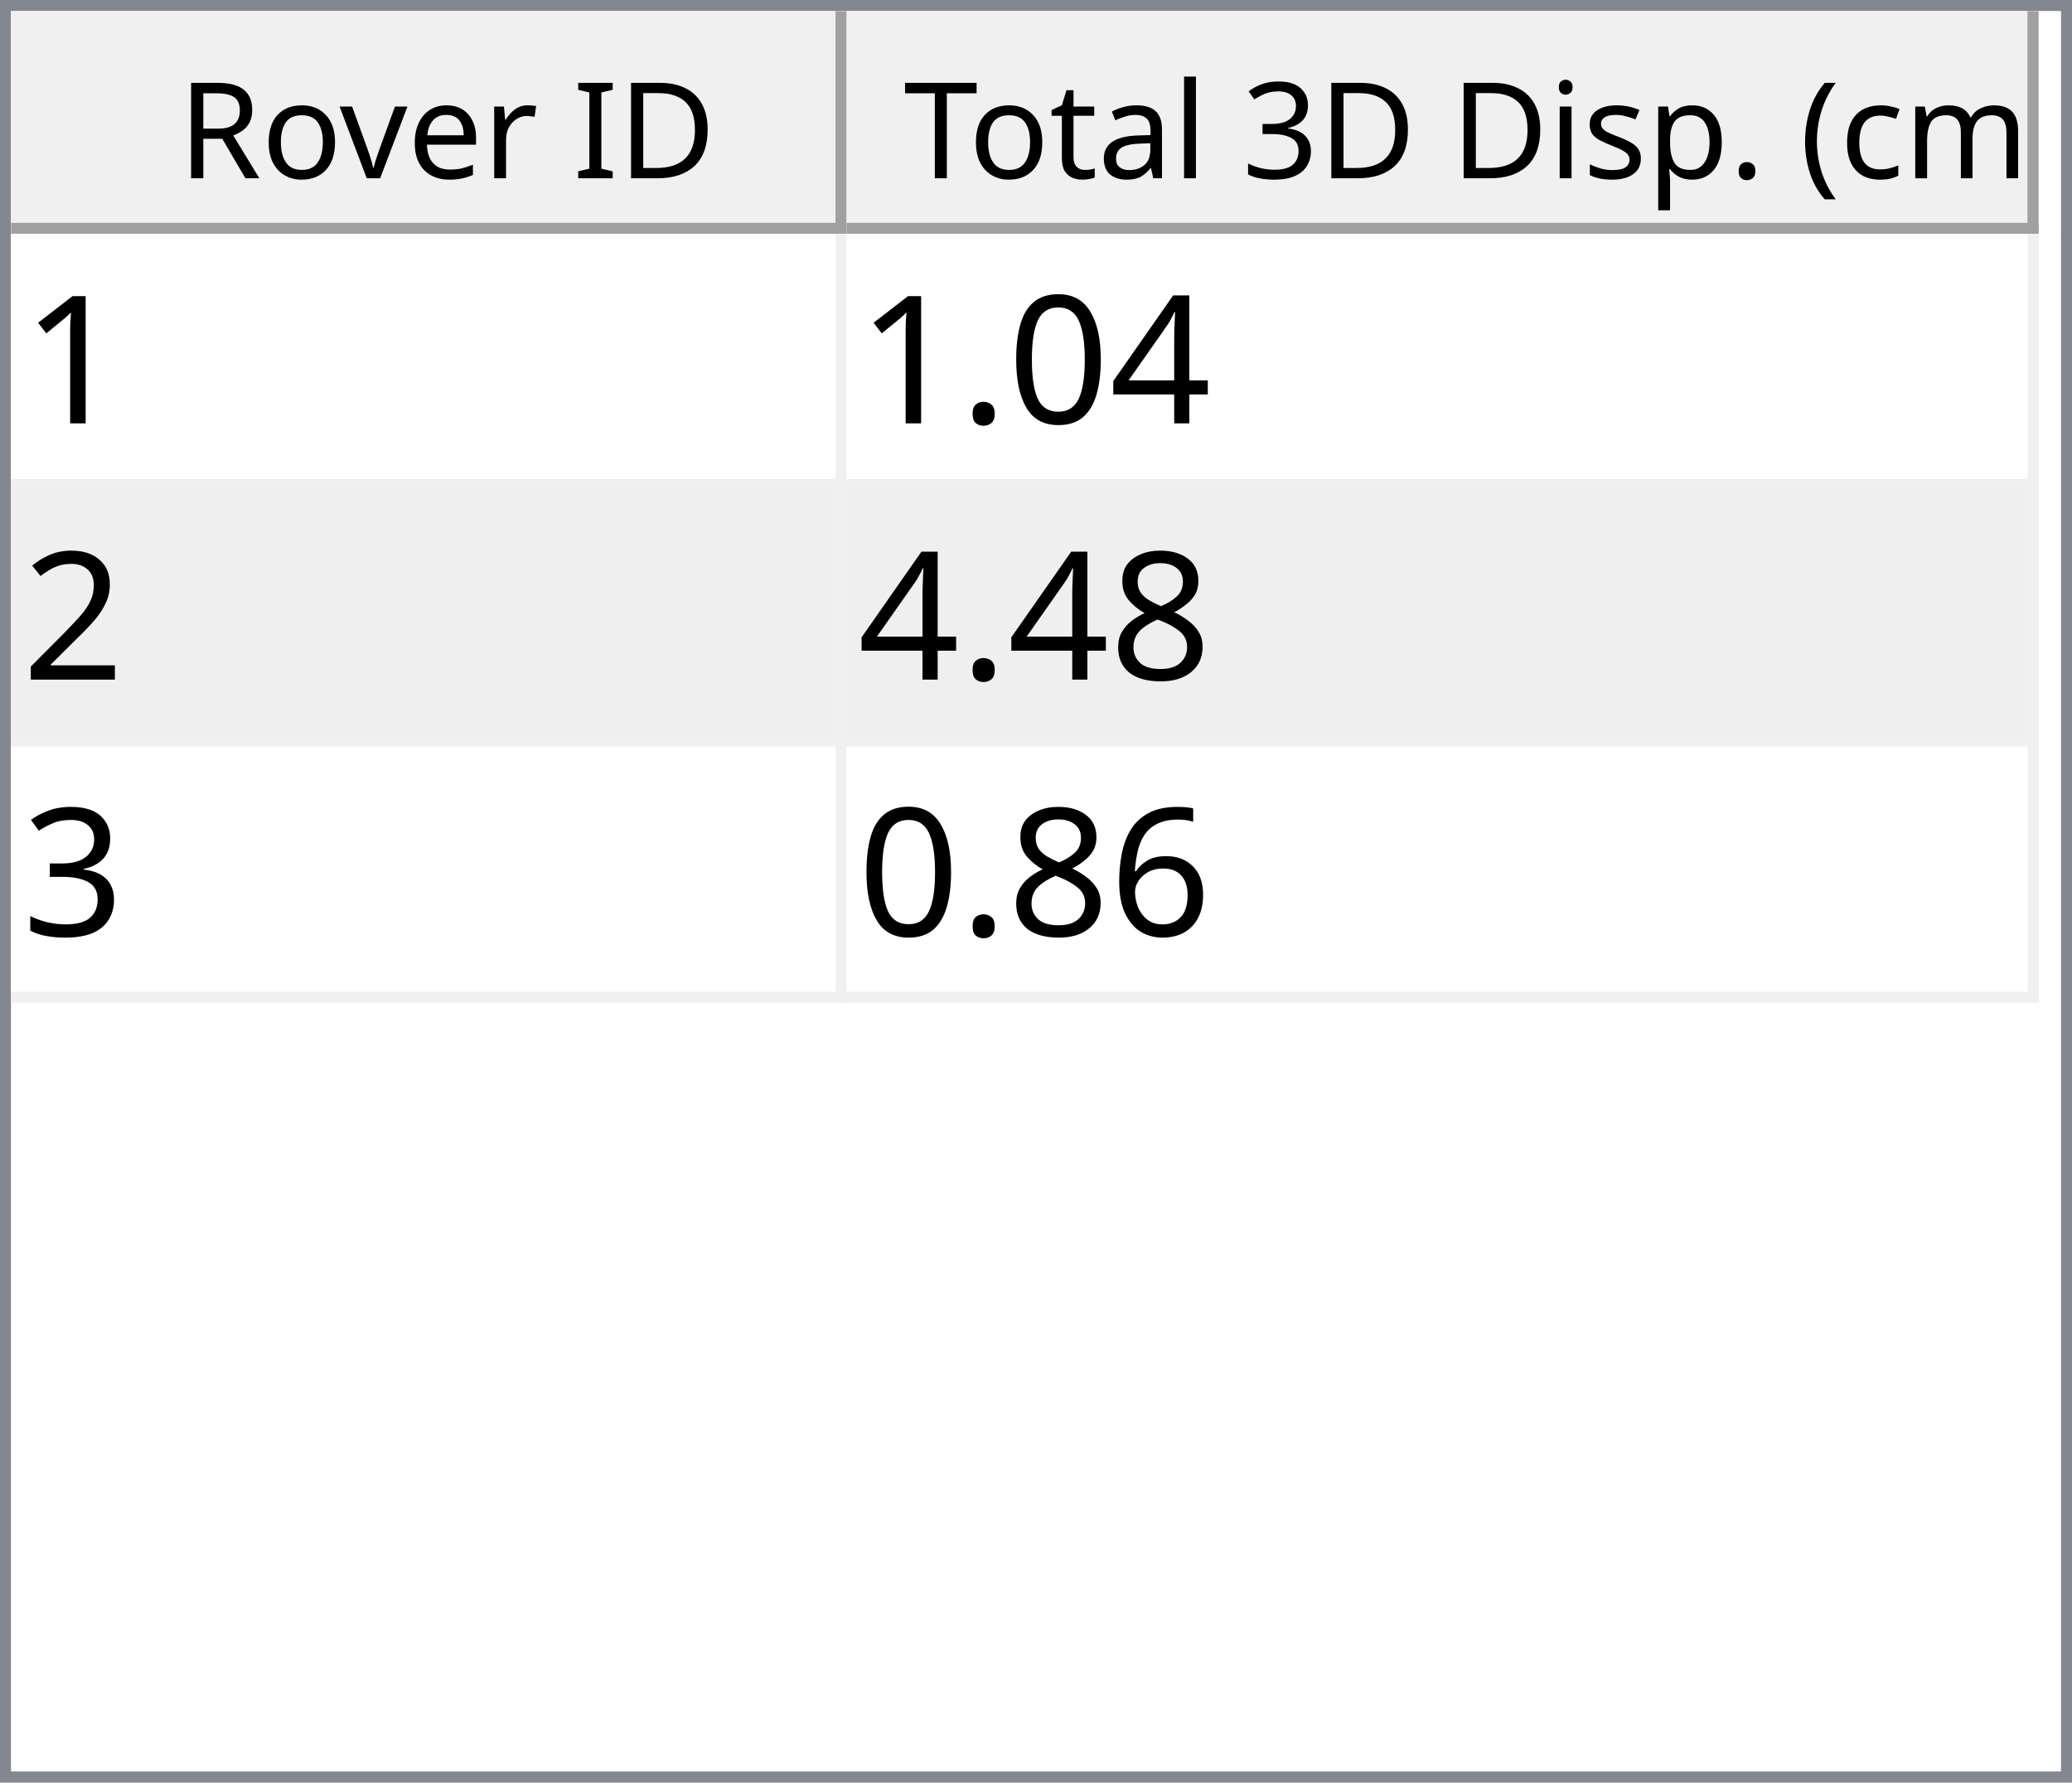
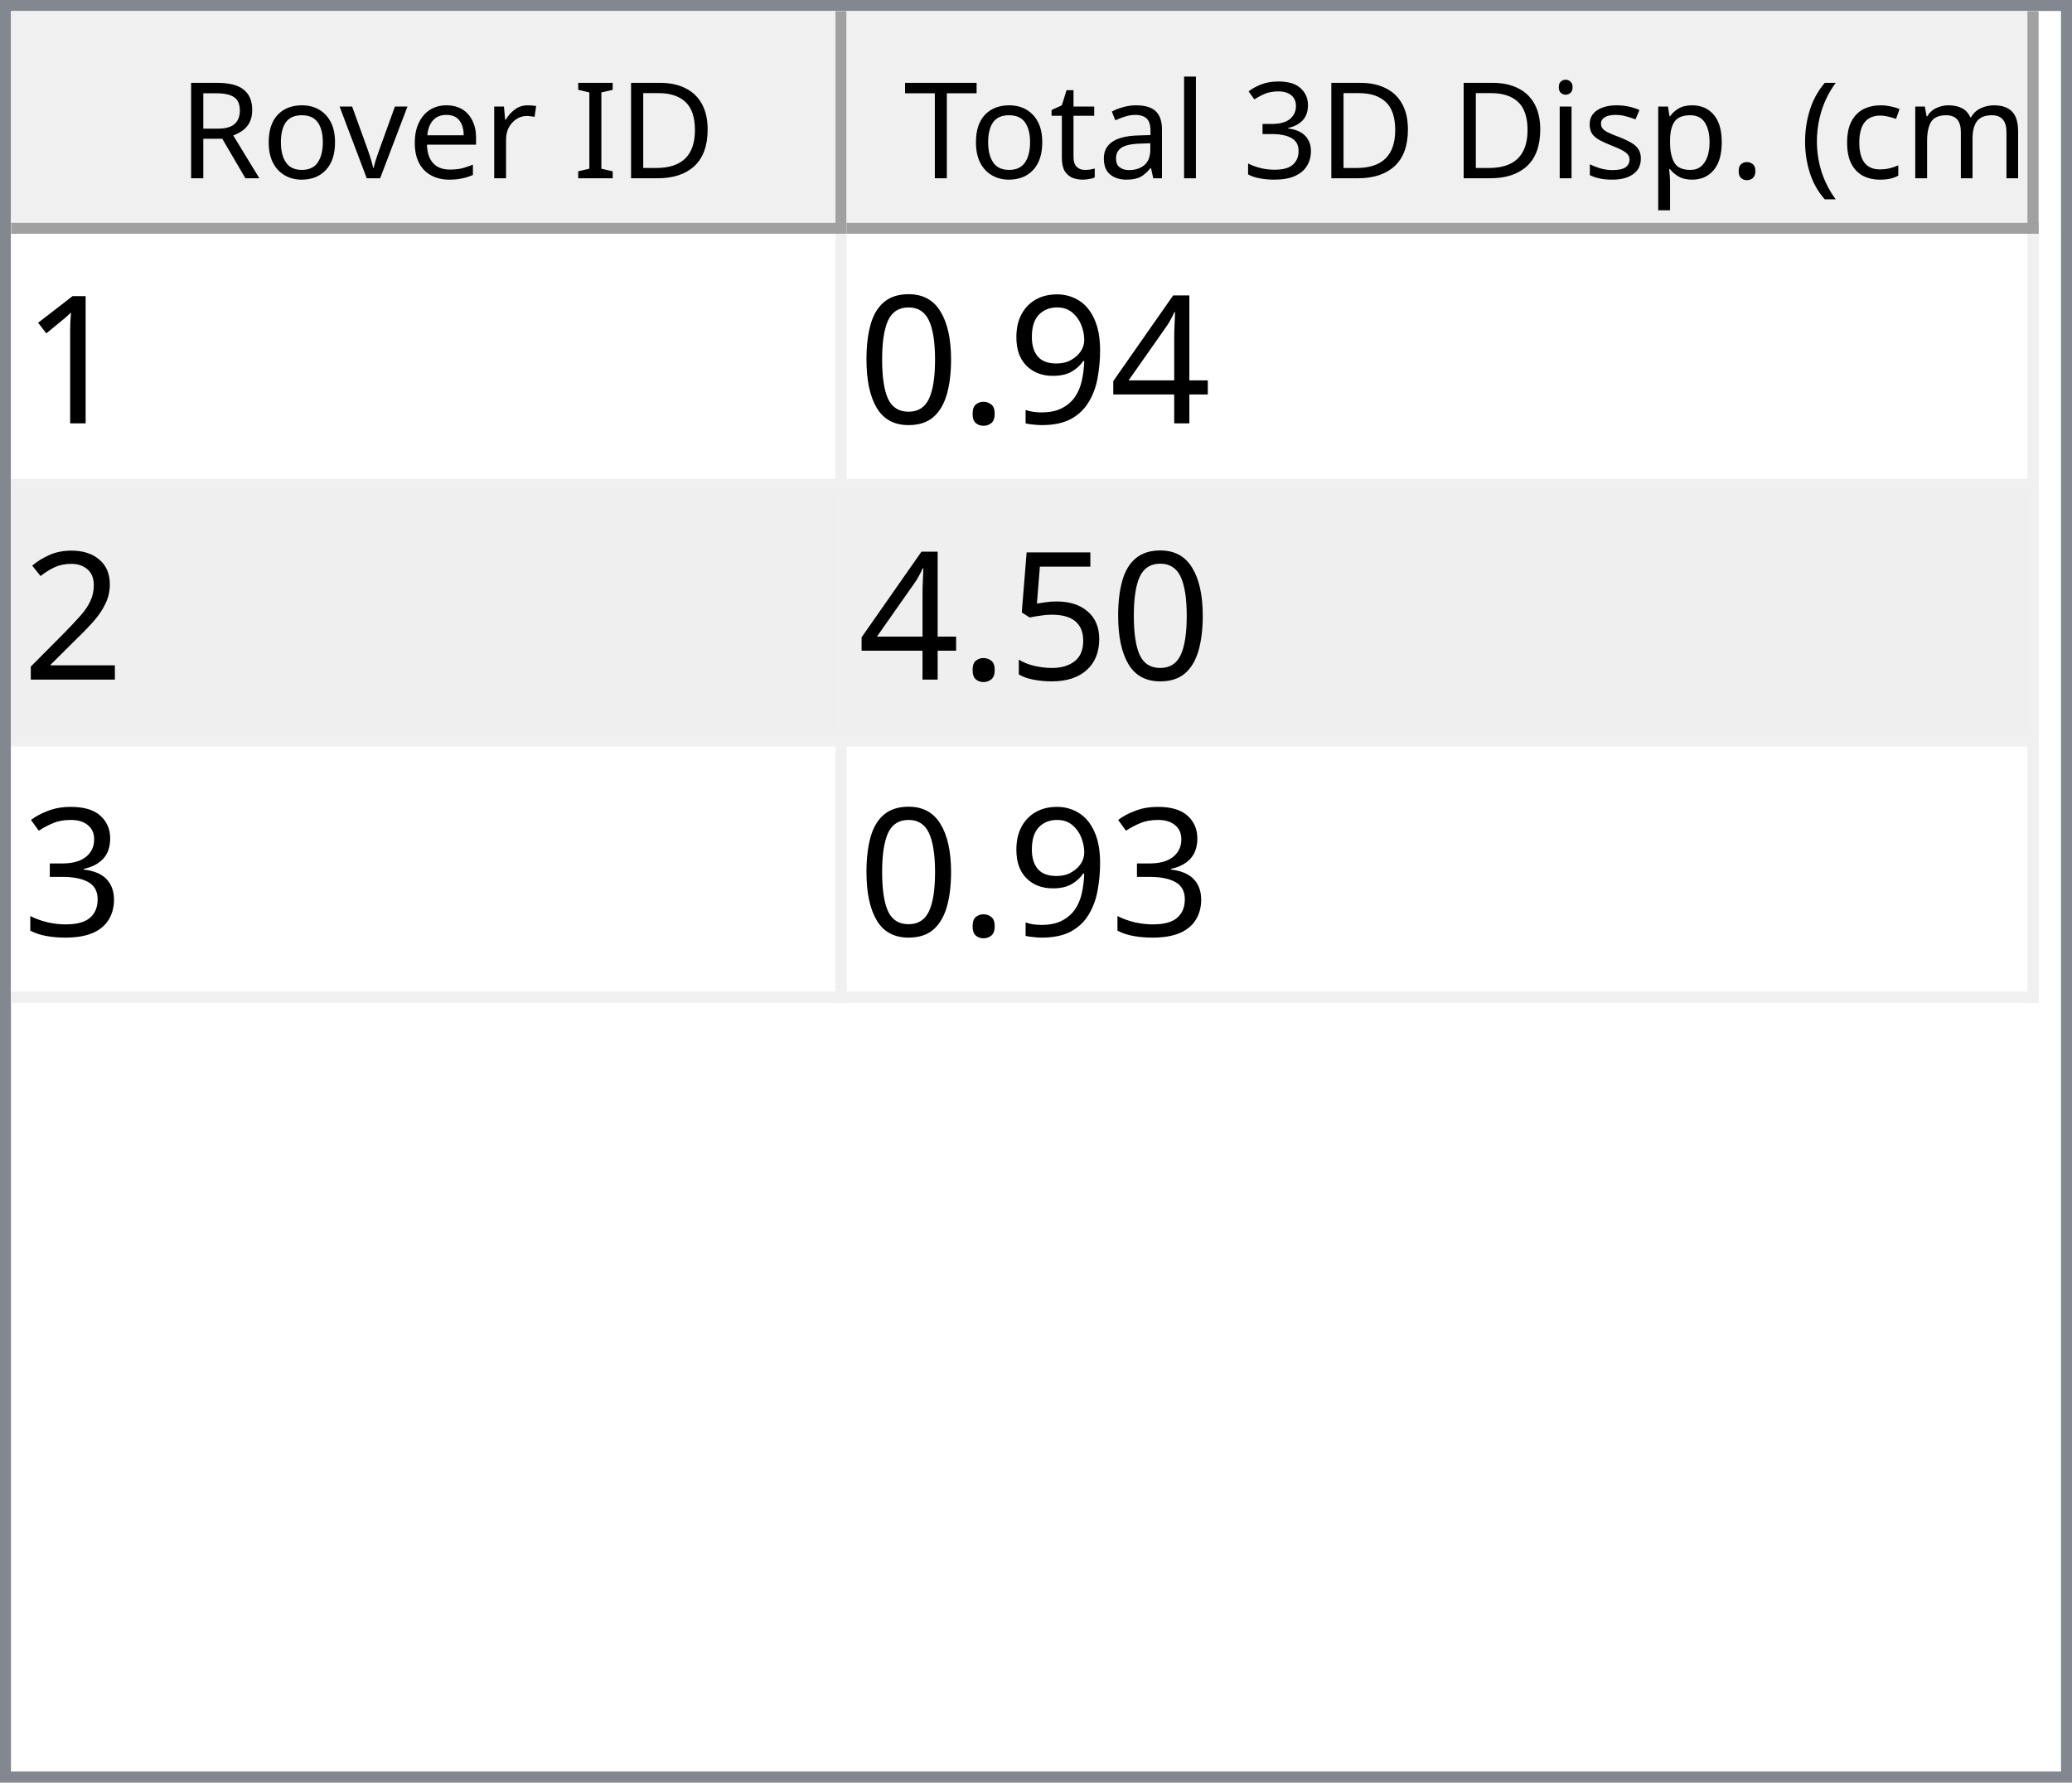
<svg xmlns="http://www.w3.org/2000/svg" style="fill-opacity:1; color-rendering:auto; color-interpolation:auto; text-rendering:auto; stroke:black; stroke-linecap:square; stroke-miterlimit:10; shape-rendering:auto; stroke-opacity:1; fill:black; stroke-dasharray:none; font-weight:normal; stroke-width:1; font-family:'Dialog'; font-style:normal; stroke-linejoin:miter; font-size:12px; stroke-dashoffset:0; image-rendering:auto;" width="186" height="160">
  <defs id="genericDefs" />
  <g>
    <defs id="defs1">
      <clipPath clipPathUnits="userSpaceOnUse" id="clipPath1">
        <path d="M0 0 L186 0 L186 160 L0 160 L0 0 Z" />
      </clipPath>
      <clipPath clipPathUnits="userSpaceOnUse" id="clipPath2">
        <path d="M0 0 L0 160 L186 160 L186 0 Z" />
      </clipPath>
      <clipPath clipPathUnits="userSpaceOnUse" id="clipPath3">
        <path d="M0 0 L0 20 L184 20 L184 0 Z" />
      </clipPath>
      <clipPath clipPathUnits="userSpaceOnUse" id="clipPath4">
        <path d="M0 0 L0 20 L75 20 L75 0 Z" />
      </clipPath>
      <clipPath clipPathUnits="userSpaceOnUse" id="clipPath5">
        <path d="M1 1 L1 19 L74 19 L74 1 Z" />
      </clipPath>
      <clipPath clipPathUnits="userSpaceOnUse" id="clipPath6">
        <path d="M0 0 L0 18 L73 18 L73 0 Z" />
      </clipPath>
      <clipPath clipPathUnits="userSpaceOnUse" id="clipPath7">
        <path d="M-0.5 -0.5 L-0.5 19.5 L74.5 19.5 L74.5 -0.5 Z" />
      </clipPath>
      <clipPath clipPathUnits="userSpaceOnUse" id="clipPath8">
        <path d="M0 0 L0 20 L107 20 L107 0 Z" />
      </clipPath>
      <clipPath clipPathUnits="userSpaceOnUse" id="clipPath9">
        <path d="M1 1 L1 19 L106 19 L106 1 Z" />
      </clipPath>
      <clipPath clipPathUnits="userSpaceOnUse" id="clipPath10">
        <path d="M0 0 L0 18 L105 18 L105 0 Z" />
      </clipPath>
      <clipPath clipPathUnits="userSpaceOnUse" id="clipPath11">
        <path d="M-0.5 -0.5 L-0.5 19.5 L106.5 19.5 L106.5 -0.5 Z" />
      </clipPath>
      <clipPath clipPathUnits="userSpaceOnUse" id="clipPath12">
        <path d="M0 0 L0 138 L184 138 L184 0 Z" />
      </clipPath>
      <clipPath clipPathUnits="userSpaceOnUse" id="clipPath13">
        <path d="M0 0 L0 69 L182 69 L182 0 Z" />
      </clipPath>
      <clipPath clipPathUnits="userSpaceOnUse" id="clipPath14">
        <path d="M-0.5 -0.5 L-0.5 68.5 L181.5 68.5 L181.5 -0.5 Z" />
      </clipPath>
      <clipPath clipPathUnits="userSpaceOnUse" id="clipPath15">
        <path d="M0 0 L0 22 L74 22 L74 0 Z" />
      </clipPath>
      <clipPath clipPathUnits="userSpaceOnUse" id="clipPath16">
        <path d="M0 0 L0 22 L106 22 L106 0 Z" />
      </clipPath>
      <font horiz-adv-x="64.551" id="font1">
        <font-face ascent="107.91" descent="25.098" units-per-em="100" style="font-style:normal; font-family:Segoe UI; font-weight:normal;" />
        <missing-glyph horiz-adv-x="64.551" d="M8.109 0 L8.109 68.266 L56.453 68.266 L56.453 0 L8.109 0 ZM15.328 7.234 L49.219 7.234 L49.219 61.031 L15.328 61.031 L15.328 7.234 Z" />
        <glyph unicode="D" horiz-adv-x="70.117" d="M9.188 0 L9.188 70.016 L28.516 70.016 Q65.531 70.016 65.531 35.891 Q65.531 19.672 55.25 9.836 Q44.969 0 27.734 0 L9.188 0 ZM17.391 62.594 L17.391 7.422 L27.828 7.422 Q41.609 7.422 49.273 14.797 Q56.938 22.172 56.938 35.688 Q56.938 62.594 28.328 62.594 L17.391 62.594 Z" />
        <glyph unicode="I" horiz-adv-x="26.611" d="M17.391 0 L9.188 0 L9.188 70.016 L17.391 70.016 L17.391 0 Z" />
        <glyph unicode=" " horiz-adv-x="27.393" d="" />
        <glyph unicode="r" horiz-adv-x="34.766" d="M34.188 41.891 Q32.078 43.5 28.125 43.5 Q23 43.5 19.555 38.672 Q16.109 33.844 16.109 25.484 L16.109 0 L8.109 0 L8.109 50 L16.109 50 L16.109 39.703 L16.312 39.703 Q18.016 44.969 21.531 47.922 Q25.047 50.875 29.391 50.875 Q32.516 50.875 34.188 50.203 L34.188 41.891 Z" />
        <glyph unicode="e" horiz-adv-x="52.295" d="M48.297 23 L12.984 23 Q13.188 14.656 17.484 10.109 Q21.781 5.562 29.297 5.562 Q37.75 5.562 44.828 11.141 L44.828 3.609 Q38.234 -1.172 27.391 -1.172 Q16.797 -1.172 10.742 5.641 Q4.688 12.453 4.688 24.812 Q4.688 36.469 11.305 43.82 Q17.922 51.172 27.734 51.172 Q37.547 51.172 42.922 44.828 Q48.297 38.484 48.297 27.203 L48.297 23 ZM40.094 29.781 Q40.047 36.719 36.75 40.578 Q33.453 44.438 27.594 44.438 Q21.922 44.438 17.969 40.383 Q14.016 36.328 13.094 29.781 L40.094 29.781 Z" />
        <glyph unicode="v" horiz-adv-x="47.9" d="M47.406 50 L27.484 0 L19.625 0 L0.688 50 L9.469 50 L22.172 13.672 Q23.578 9.672 23.922 6.688 L24.125 6.688 Q24.609 10.453 25.688 13.484 L38.969 50 L47.406 50 Z" />
        <glyph unicode="o" horiz-adv-x="58.594" d="M29 -1.172 Q17.922 -1.172 11.305 5.836 Q4.688 12.844 4.688 24.422 Q4.688 37.016 11.57 44.094 Q18.453 51.172 30.172 51.172 Q41.359 51.172 47.633 44.289 Q53.906 37.406 53.906 25.203 Q53.906 13.234 47.141 6.031 Q40.375 -1.172 29 -1.172 ZM29.594 44.438 Q21.875 44.438 17.383 39.188 Q12.891 33.938 12.891 24.703 Q12.891 15.828 17.43 10.695 Q21.969 5.562 29.594 5.562 Q37.359 5.562 41.531 10.594 Q45.703 15.625 45.703 24.906 Q45.703 34.281 41.531 39.359 Q37.359 44.438 29.594 44.438 Z" />
        <glyph unicode="R" horiz-adv-x="59.814" d="M59.375 0 L49.609 0 L37.891 19.625 Q36.281 22.359 34.766 24.289 Q33.25 26.219 31.664 27.438 Q30.078 28.656 28.25 29.219 Q26.422 29.781 24.125 29.781 L17.391 29.781 L17.391 0 L9.188 0 L9.188 70.016 L30.078 70.016 Q34.672 70.016 38.555 68.867 Q42.438 67.719 45.289 65.375 Q48.141 63.031 49.758 59.547 Q51.375 56.062 51.375 51.375 Q51.375 47.703 50.273 44.656 Q49.172 41.609 47.148 39.211 Q45.125 36.812 42.266 35.133 Q39.406 33.453 35.844 32.516 L35.844 32.328 Q37.594 31.547 38.891 30.547 Q40.188 29.547 41.359 28.18 Q42.531 26.812 43.68 25.078 Q44.828 23.344 46.234 21.047 L59.375 0 ZM17.391 62.594 L17.391 37.203 L28.516 37.203 Q31.594 37.203 34.203 38.133 Q36.812 39.062 38.719 40.797 Q40.625 42.531 41.703 45.047 Q42.781 47.562 42.781 50.688 Q42.781 56.297 39.141 59.445 Q35.5 62.594 28.609 62.594 L17.391 62.594 Z" />
        <glyph unicode=")" horiz-adv-x="30.176" d="M8.297 -15.922 L1.172 -15.922 Q16.406 2.344 16.406 26.812 Q16.406 51.469 1.078 70.016 L8.297 70.016 Q23.531 52.156 23.531 26.703 Q23.531 1.375 8.297 -15.922 Z" />
        <glyph unicode="m" horiz-adv-x="86.133" d="M79.109 0 L71.094 0 L71.094 28.719 Q71.094 37.016 68.531 40.727 Q65.969 44.438 59.906 44.438 Q54.781 44.438 51.195 39.75 Q47.609 35.062 47.609 28.516 L47.609 0 L39.594 0 L39.594 29.688 Q39.594 44.438 28.219 44.438 Q22.953 44.438 19.531 40.016 Q16.109 35.594 16.109 28.516 L16.109 0 L8.109 0 L8.109 50 L16.109 50 L16.109 42.094 L16.312 42.094 Q21.625 51.172 31.844 51.172 Q36.969 51.172 40.773 48.312 Q44.578 45.453 46 40.828 Q51.562 51.172 62.594 51.172 Q79.109 51.172 79.109 30.812 L79.109 0 Z" />
        <glyph unicode="c" horiz-adv-x="46.191" d="M42.188 2.297 Q36.422 -1.172 28.516 -1.172 Q17.828 -1.172 11.258 5.789 Q4.688 12.75 4.688 23.828 Q4.688 36.188 11.766 43.68 Q18.844 51.172 30.672 51.172 Q37.25 51.172 42.281 48.734 L42.281 40.531 Q36.719 44.438 30.375 44.438 Q22.703 44.438 17.797 38.945 Q12.891 33.453 12.891 24.516 Q12.891 15.719 17.508 10.641 Q22.125 5.562 29.891 5.562 Q36.422 5.562 42.188 9.906 L42.188 2.297 Z" />
        <glyph unicode="(" horiz-adv-x="30.176" d="M29.109 -15.922 L21.969 -15.922 Q6.844 1.375 6.844 26.703 Q6.844 52.156 21.969 70.016 L29.203 70.016 Q13.875 51.469 13.875 26.812 Q13.875 2.344 29.109 -15.922 Z" />
        <glyph unicode="." horiz-adv-x="21.68" d="M10.891 -1.078 Q8.641 -1.078 7.055 0.539 Q5.469 2.156 5.469 4.391 Q5.469 6.641 7.055 8.273 Q8.641 9.906 10.891 9.906 Q13.188 9.906 14.797 8.273 Q16.406 6.641 16.406 4.391 Q16.406 2.156 14.797 0.539 Q13.188 -1.078 10.891 -1.078 Z" />
        <glyph unicode="p" horiz-adv-x="58.789" d="M16.312 7.234 L16.109 7.234 L16.109 -23 L8.109 -23 L8.109 50 L16.109 50 L16.109 41.219 L16.312 41.219 Q22.219 51.172 33.594 51.172 Q43.266 51.172 48.688 44.461 Q54.109 37.75 54.109 26.469 Q54.109 13.922 48 6.375 Q41.891 -1.172 31.297 -1.172 Q21.578 -1.172 16.312 7.234 ZM16.109 27.391 L16.109 20.406 Q16.109 14.203 20.141 9.883 Q24.172 5.562 30.375 5.562 Q37.641 5.562 41.773 11.133 Q45.906 16.703 45.906 26.609 Q45.906 34.969 42.047 39.703 Q38.188 44.438 31.594 44.438 Q24.609 44.438 20.359 39.578 Q16.109 34.719 16.109 27.391 Z" />
        <glyph unicode="s" horiz-adv-x="42.432" d="M5.078 1.812 L5.078 10.406 Q11.625 5.562 19.484 5.562 Q30.031 5.562 30.031 12.594 Q30.031 14.594 29.125 15.992 Q28.219 17.391 26.68 18.461 Q25.141 19.531 23.07 20.383 Q21 21.234 18.609 22.172 Q15.281 23.484 12.766 24.828 Q10.25 26.172 8.57 27.859 Q6.891 29.547 6.031 31.695 Q5.172 33.844 5.172 36.719 Q5.172 40.234 6.789 42.945 Q8.406 45.656 11.086 47.484 Q13.766 49.312 17.211 50.242 Q20.656 51.172 24.312 51.172 Q30.812 51.172 35.938 48.922 L35.938 40.828 Q30.422 44.438 23.25 44.438 Q21 44.438 19.195 43.922 Q17.391 43.406 16.094 42.477 Q14.797 41.547 14.086 40.258 Q13.375 38.969 13.375 37.406 Q13.375 35.453 14.086 34.133 Q14.797 32.812 16.164 31.789 Q17.531 30.766 19.484 29.938 Q21.438 29.109 23.922 28.125 Q27.25 26.859 29.883 25.516 Q32.516 24.172 34.375 22.484 Q36.234 20.797 37.234 18.602 Q38.234 16.406 38.234 13.375 Q38.234 9.672 36.602 6.938 Q34.969 4.203 32.234 2.398 Q29.5 0.594 25.93 -0.289 Q22.359 -1.172 18.453 -1.172 Q10.75 -1.172 5.078 1.812 Z" />
        <glyph unicode="i" horiz-adv-x="24.219" d="M12.203 62.703 Q10.062 62.703 8.547 64.164 Q7.031 65.625 7.031 67.875 Q7.031 70.125 8.547 71.609 Q10.062 73.094 12.203 73.094 Q14.406 73.094 15.945 71.609 Q17.484 70.125 17.484 67.875 Q17.484 65.719 15.945 64.211 Q14.406 62.703 12.203 62.703 ZM16.109 0 L8.109 0 L8.109 50 L16.109 50 L16.109 0 Z" />
        <glyph unicode="3" horiz-adv-x="53.906" d="M46.531 19.828 Q46.531 15.094 44.75 11.211 Q42.969 7.328 39.719 4.57 Q36.469 1.812 31.93 0.297 Q27.391 -1.219 21.922 -1.219 Q11.922 -1.219 6 2.594 L6 11.188 Q13.094 5.609 22.219 5.609 Q25.875 5.609 28.828 6.539 Q31.781 7.469 33.906 9.227 Q36.031 10.984 37.18 13.477 Q38.328 15.969 38.328 19.094 Q38.328 32.812 18.797 32.812 L12.984 32.812 L12.984 39.594 L18.5 39.594 Q35.797 39.594 35.797 52.484 Q35.797 64.406 22.609 64.406 Q15.188 64.406 8.688 59.422 L8.688 67.188 Q15.375 71.188 24.609 71.188 Q29 71.188 32.57 69.969 Q36.141 68.75 38.68 66.555 Q41.219 64.359 42.609 61.281 Q44 58.203 44 54.5 Q44 40.672 30.031 36.719 L30.031 36.531 Q33.594 36.141 36.625 34.797 Q39.656 33.453 41.852 31.305 Q44.047 29.156 45.289 26.25 Q46.531 23.344 46.531 19.828 Z" />
        <glyph unicode="l" horiz-adv-x="24.219" d="M16.109 0 L8.109 0 L8.109 74.031 L16.109 74.031 L16.109 0 Z" />
        <glyph unicode="a" horiz-adv-x="50.879" d="M43.891 0 L35.891 0 L35.891 7.812 L35.688 7.812 Q30.469 -1.172 20.312 -1.172 Q12.844 -1.172 8.617 2.781 Q4.391 6.734 4.391 13.281 Q4.391 27.297 20.906 29.594 L35.891 31.688 Q35.891 44.438 25.594 44.438 Q16.547 44.438 9.281 38.281 L9.281 46.484 Q16.656 51.172 26.266 51.172 Q43.891 51.172 43.891 32.516 L43.891 0 ZM35.891 25.297 L23.828 23.641 Q18.266 22.859 15.43 20.875 Q12.594 18.891 12.594 13.875 Q12.594 10.203 15.211 7.883 Q17.828 5.562 22.172 5.562 Q28.125 5.562 32.008 9.742 Q35.891 13.922 35.891 20.312 L35.891 25.297 Z" />
        <glyph unicode="t" horiz-adv-x="33.887" d="M31.297 0.484 Q28.469 -1.078 23.828 -1.078 Q10.688 -1.078 10.688 13.578 L10.688 43.172 L2.094 43.172 L2.094 50 L10.688 50 L10.688 62.203 L18.703 64.797 L18.703 50 L31.297 50 L31.297 43.172 L18.703 43.172 L18.703 14.984 Q18.703 9.969 20.414 7.82 Q22.125 5.672 26.078 5.672 Q29.109 5.672 31.297 7.328 L31.297 0.484 Z" />
        <glyph unicode="T" horiz-adv-x="52.393" d="M50.594 62.594 L30.375 62.594 L30.375 0 L22.172 0 L22.172 62.594 L2 62.594 L2 70.016 L50.594 70.016 L50.594 62.594 Z" />
      </font>
      <font horiz-adv-x="75.0" id="font2">
        <font-face ascent="100.537" descent="21.973" units-per-em="100" style="font-style:normal; font-family:sans-serif; font-weight:normal;" />
        <missing-glyph horiz-adv-x="75.0" d="M12.5 0 L12.5 62.5 L62.5 62.5 L62.5 0 L12.5 0 ZM14.062 1.562 L60.938 1.562 L60.938 60.938 L14.062 60.938 L14.062 1.562 Z" />
        <glyph unicode="1" horiz-adv-x="55.615" d="M37.25 0 L28.469 0 L28.469 56 Q25.297 52.984 20.141 49.953 Q14.984 46.922 10.891 45.406 L10.891 53.906 Q18.266 57.375 23.781 62.305 Q29.297 67.234 31.594 71.875 L37.25 71.875 L37.25 0 Z" />
        <glyph unicode="4" horiz-adv-x="55.615" d="M32.328 0 L32.328 17.141 L1.266 17.141 L1.266 25.203 L33.938 71.578 L41.109 71.578 L41.109 25.203 L50.781 25.203 L50.781 17.141 L41.109 17.141 L41.109 0 L32.328 0 ZM32.328 25.203 L32.328 57.469 L9.906 25.203 L32.328 25.203 Z" />
+         <glyph unicode="9" horiz-adv-x="55.615" d="M5.469 16.547 L13.922 17.328 Q14.984 11.375 18.016 8.688 Q21.047 6 25.781 6 Q29.828 6 32.883 7.859 Q35.938 9.719 37.891 12.82 Q39.844 15.922 41.164 21.195 Q42.484 26.469 42.484 31.938 Q42.484 32.516 42.438 33.688 Q39.797 29.5 35.234 26.883 Q30.672 24.266 25.344 24.266 Q16.453 24.266 10.305 30.711 Q4.156 37.156 4.156 47.703 Q4.156 58.594 10.578 65.234 Q17 71.875 26.656 71.875 Q33.641 71.875 39.43 68.117 Q45.219 64.359 48.219 57.398 Q51.219 50.438 51.219 37.25 Q51.219 23.531 48.242 15.406 Q45.266 7.281 39.383 3.031 Q33.5 -1.219 25.594 -1.219 Q17.188 -1.219 11.867 3.445 Q6.547 8.109 5.469 16.547 ZM41.453 48.141 Q41.453 55.719 37.43 60.156 Q33.406 64.594 27.734 64.594 Q21.875 64.594 17.531 59.812 Q13.188 55.031 13.188 47.406 Q13.188 40.578 17.312 36.305 Q21.438 32.031 27.484 32.031 Q33.594 32.031 37.523 36.305 Q41.453 40.578 41.453 48.141 Z" />
+         <glyph unicode="." horiz-adv-x="27.783" d="M9.078 0 L9.078 10.016 L19.094 10.016 L19.094 0 L9.078 0 Z" />
        <glyph unicode="0" horiz-adv-x="55.615" d="M4.156 35.297 Q4.156 48 6.766 55.742 Q9.375 63.484 14.523 67.68 Q19.672 71.875 27.484 71.875 Q33.25 71.875 37.594 69.555 Q41.938 67.234 44.773 62.867 Q47.609 58.5 49.219 52.227 Q50.828 45.953 50.828 35.297 Q50.828 22.703 48.242 14.969 Q45.656 7.234 40.508 3.008 Q35.359 -1.219 27.484 -1.219 Q17.141 -1.219 11.234 6.203 Q4.156 15.141 4.156 35.297 ZM13.188 35.297 Q13.188 17.672 17.312 11.836 Q21.438 6 27.484 6 Q33.547 6 37.672 11.859 Q41.797 17.719 41.797 35.297 Q41.797 52.984 37.672 58.789 Q33.547 64.594 27.391 64.594 Q21.344 64.594 17.719 59.469 Q13.188 52.938 13.188 35.297 Z" />
-         <glyph unicode="." horiz-adv-x="27.783" d="M9.078 0 L9.078 10.016 L19.094 10.016 L19.094 0 L9.078 0 Z" />
        <glyph unicode="2" horiz-adv-x="55.615" d="M50.344 8.453 L50.344 0 L3.031 0 Q2.938 3.172 4.047 6.109 Q5.859 10.938 9.836 15.625 Q13.812 20.312 21.344 26.469 Q33.016 36.031 37.117 41.625 Q41.219 47.219 41.219 52.203 Q41.219 57.422 37.477 61.008 Q33.734 64.594 27.734 64.594 Q21.391 64.594 17.578 60.789 Q13.766 56.984 13.719 50.25 L4.688 51.172 Q5.609 61.281 11.664 66.578 Q17.719 71.875 27.938 71.875 Q38.234 71.875 44.242 66.164 Q50.25 60.453 50.25 52 Q50.25 47.703 48.492 43.555 Q46.734 39.406 42.656 34.812 Q38.578 30.219 29.109 22.219 Q21.188 15.578 18.945 13.211 Q16.703 10.844 15.234 8.453 L50.344 8.453 Z" />
-         <glyph unicode="8" horiz-adv-x="55.615" d="M17.672 38.812 Q12.203 40.828 9.57 44.539 Q6.938 48.25 6.938 53.422 Q6.938 61.234 12.555 66.555 Q18.172 71.875 27.484 71.875 Q36.859 71.875 42.578 66.43 Q48.297 60.984 48.297 53.172 Q48.297 48.188 45.68 44.508 Q43.062 40.828 37.75 38.812 Q44.344 36.672 47.781 31.883 Q51.219 27.094 51.219 20.453 Q51.219 11.281 44.727 5.031 Q38.234 -1.219 27.641 -1.219 Q17.047 -1.219 10.547 5.055 Q4.047 11.328 4.047 20.703 Q4.047 27.688 7.594 32.398 Q11.141 37.109 17.672 38.812 ZM15.922 53.719 Q15.922 48.641 19.195 45.414 Q22.469 42.188 27.688 42.188 Q32.766 42.188 36.016 45.383 Q39.266 48.578 39.266 53.219 Q39.266 58.062 35.914 61.359 Q32.562 64.656 27.594 64.656 Q22.562 64.656 19.242 61.43 Q15.922 58.203 15.922 53.719 ZM13.094 20.656 Q13.094 16.891 14.875 13.375 Q16.656 9.859 20.172 7.93 Q23.688 6 27.734 6 Q34.031 6 38.133 10.055 Q42.234 14.109 42.234 20.359 Q42.234 26.703 38.016 30.859 Q33.797 35.016 27.438 35.016 Q21.234 35.016 17.164 30.914 Q13.094 26.812 13.094 20.656 Z" />
+         <glyph unicode="5" horiz-adv-x="55.615" d="M4.156 18.75 L13.375 19.531 Q14.406 12.797 18.141 9.398 Q21.875 6 27.156 6 Q33.5 6 37.891 10.789 Q42.281 15.578 42.281 23.484 Q42.281 31 38.062 35.352 Q33.844 39.703 27 39.703 Q22.75 39.703 19.336 37.773 Q15.922 35.844 13.969 32.766 L5.719 33.844 L12.641 70.609 L48.25 70.609 L48.25 62.203 L19.672 62.203 L15.828 42.969 Q22.266 47.469 29.344 47.469 Q38.719 47.469 45.164 40.969 Q51.609 34.469 51.609 24.266 Q51.609 14.547 45.953 7.469 Q39.062 -1.219 27.156 -1.219 Q17.391 -1.219 11.211 4.25 Q5.031 9.719 4.156 18.75 Z" />
        <glyph unicode="3" horiz-adv-x="55.615" d="M4.203 18.891 L12.984 20.062 Q14.5 12.594 18.141 9.297 Q21.781 6 27 6 Q33.203 6 37.477 10.297 Q41.75 14.594 41.75 20.953 Q41.75 27 37.797 30.93 Q33.844 34.859 27.734 34.859 Q25.25 34.859 21.531 33.891 L22.516 41.609 Q23.391 41.5 23.922 41.5 Q29.547 41.5 34.039 44.43 Q38.531 47.359 38.531 53.469 Q38.531 58.297 35.258 61.477 Q31.984 64.656 26.812 64.656 Q21.688 64.656 18.266 61.43 Q14.844 58.203 13.875 51.766 L5.078 53.328 Q6.688 62.156 12.398 67.016 Q18.109 71.875 26.609 71.875 Q32.469 71.875 37.398 69.359 Q42.328 66.844 44.945 62.5 Q47.562 58.156 47.562 53.266 Q47.562 48.641 45.07 44.828 Q42.578 41.016 37.703 38.766 Q44.047 37.312 47.562 32.695 Q51.078 28.078 51.078 21.141 Q51.078 11.766 44.242 5.25 Q37.406 -1.266 26.953 -1.266 Q17.531 -1.266 11.305 4.352 Q5.078 9.969 4.203 18.891 Z" />
-         <glyph unicode="6" horiz-adv-x="55.615" d="M49.75 54.047 L41.016 53.375 Q39.844 58.547 37.703 60.891 Q34.125 64.656 28.906 64.656 Q24.703 64.656 21.531 62.312 Q17.391 59.281 14.992 53.469 Q12.594 47.656 12.5 36.922 Q15.672 41.75 20.266 44.094 Q24.859 46.438 29.891 46.438 Q38.672 46.438 44.852 39.969 Q51.031 33.5 51.031 23.25 Q51.031 16.5 48.125 10.719 Q45.219 4.938 40.141 1.859 Q35.062 -1.219 28.609 -1.219 Q17.625 -1.219 10.695 6.859 Q3.766 14.938 3.766 33.5 Q3.766 54.25 11.422 63.672 Q18.109 71.875 29.438 71.875 Q37.891 71.875 43.289 67.141 Q48.688 62.406 49.75 54.047 ZM13.875 23.188 Q13.875 18.656 15.797 14.508 Q17.719 10.359 21.188 8.18 Q24.656 6 28.469 6 Q34.031 6 38.039 10.492 Q42.047 14.984 42.047 22.703 Q42.047 30.125 38.086 34.398 Q34.125 38.672 28.125 38.672 Q22.172 38.672 18.023 34.398 Q13.875 30.125 13.875 23.188 Z" />
      </font>
    </defs>
    <g style="fill:white; stroke:white;">
      <rect x="0" y="0" width="186" style="clip-path:url(#clipPath1); stroke:none;" height="160" />
    </g>
    <g style="fill:white; text-rendering:optimizeSpeed; color-rendering:optimizeSpeed; image-rendering:optimizeSpeed; shape-rendering:crispEdges; stroke:white; color-interpolation:sRGB;">
      <rect x="0" width="186" height="160" y="0" style="stroke:none;" />
      <path style="stroke:none;" d="M0 160 L186 160 L186 0 L0 0 Z" />
    </g>
    <g style="fill:rgb(240,240,240); font-family:'Segoe UI'; stroke:rgb(240,240,240);">
      <rect x="0" y="0" width="186" style="clip-path:url(#clipPath2); stroke:none;" height="160" />
    </g>
    <g style="fill:rgb(130,135,144); font-family:'Segoe UI'; stroke:rgb(130,135,144);">
      <path d="M0 0 L186 0 L186 160 L0 160 L0 0 ZM1 1 L185 1 L185 159 L1 159 L1 1 Z" style="fill-rule:evenodd; clip-path:url(#clipPath2); stroke:none;" />
    </g>
    <g style="fill:white; font-family:'Segoe UI'; stroke:white;" transform="translate(1,1)">
      <rect x="0" y="0" width="184" style="clip-path:url(#clipPath3); stroke:none;" height="20" />
    </g>
    <g style="fill:rgb(240,240,240); font-family:'Segoe UI'; stroke:rgb(240,240,240);" transform="translate(1,1)">
      <rect x="0" y="0" width="75" style="clip-path:url(#clipPath4); stroke:none;" height="20" />
    </g>
    <g style="font-family:'Segoe UI';" transform="translate(2,2)">
      <text x="14" xml:space="preserve" y="14" style="clip-path:url(#clipPath6); stroke:none;">Rover ID</text>
    </g>
    <g style="fill:rgb(160,160,160); font-family:'Segoe UI'; stroke:rgb(160,160,160); stroke-linejoin:bevel;" transform="translate(1.5,1.5)">
      <line x1="74" x2="74" y1="0" style="fill:none; clip-path:url(#clipPath7);" y2="19" />
    </g>
    <g style="fill:rgb(160,160,160); font-family:'Segoe UI'; stroke:rgb(160,160,160); stroke-linejoin:bevel;" transform="matrix(1,0,0,1,1,1) translate(0.5,0.5)">
      <line x1="0" x2="74" y1="19" style="fill:none; clip-path:url(#clipPath7);" y2="19" />
    </g>
    <g style="fill:rgb(240,240,240); font-family:'Segoe UI'; stroke:rgb(240,240,240);" transform="translate(76,1)">
      <rect x="0" y="0" width="107" style="clip-path:url(#clipPath8); stroke:none;" height="20" />
    </g>
    <g style="font-family:'Segoe UI';" transform="translate(77,2)">
      <text x="1" xml:space="preserve" y="14" style="clip-path:url(#clipPath10); stroke:none;"> Total 3D Disp. (cm)</text>
    </g>
    <g style="fill:rgb(160,160,160); font-family:'Segoe UI'; stroke:rgb(160,160,160); stroke-linejoin:bevel;" transform="translate(76.5,1.5)">
      <line x1="106" x2="106" y1="0" style="fill:none; clip-path:url(#clipPath11);" y2="19" />
    </g>
    <g style="fill:rgb(160,160,160); font-family:'Segoe UI'; stroke:rgb(160,160,160); stroke-linejoin:bevel;" transform="matrix(1,0,0,1,76,1) translate(0.5,0.5)">
      <line x1="0" x2="106" y1="19" style="fill:none; clip-path:url(#clipPath11);" y2="19" />
    </g>
    <g style="fill:white; font-family:'Segoe UI'; stroke:white;" transform="translate(1,21)">
      <rect x="0" y="0" width="184" style="clip-path:url(#clipPath12); stroke:none;" height="138" />
    </g>
    <g style="fill:rgb(240,240,240); font-size:16px; font-family:sans-serif; stroke:rgb(240,240,240);" transform="translate(1,21)">
      <rect x="0" y="0" width="182" style="clip-path:url(#clipPath13); stroke:none;" height="69" />
      <line transform="translate(0.5,0.5)" x1="0" x2="181" y1="22" style="clip-path:url(#clipPath14); fill:none; stroke-linejoin:bevel;" y2="22" />
    </g>
    <g transform="matrix(1,0,0,1,1,21) translate(0.5,0.5)" style="fill:rgb(240,240,240); font-size:16px; font-family:sans-serif; stroke:rgb(240,240,240); stroke-linejoin:bevel;">
      <line x1="0" x2="181" y1="45" style="fill:none; clip-path:url(#clipPath14);" y2="45" />
    </g>
    <g transform="matrix(1,0,0,1,1,21) translate(0.5,0.5)" style="fill:rgb(240,240,240); font-size:16px; font-family:sans-serif; stroke:rgb(240,240,240); stroke-linejoin:bevel;">
      <line x1="0" x2="181" y1="68" style="fill:none; clip-path:url(#clipPath14);" y2="68" />
    </g>
    <g transform="matrix(1,0,0,1,1,21) translate(0.5,0.5)" style="fill:rgb(240,240,240); font-size:16px; font-family:sans-serif; stroke:rgb(240,240,240); stroke-linejoin:bevel;">
      <line x1="74" x2="74" y1="0" style="fill:none; clip-path:url(#clipPath14);" y2="68" />
    </g>
    <g transform="matrix(1,0,0,1,1,21) translate(0.5,0.5)" style="fill:rgb(240,240,240); font-size:16px; font-family:sans-serif; stroke:rgb(240,240,240); stroke-linejoin:bevel;">
      <line x1="181" x2="181" y1="0" style="fill:none; clip-path:url(#clipPath14);" y2="68" />
    </g>
    <g style="fill:white; font-size:16px; font-family:sans-serif; stroke:white;" transform="matrix(1,0,0,1,1,21)">
      <rect x="0" y="0" width="74" style="clip-path:url(#clipPath15); stroke:none;" height="22" />
      <text x="1" y="17" style="fill:black; clip-path:url(#clipPath15); stroke:none;" xml:space="preserve">1</text>
    </g>
    <g style="fill:white; font-size:16px; font-family:sans-serif; stroke:white;" transform="matrix(1,0,0,1,1,21) translate(75,0)">
      <rect x="0" y="0" width="106" style="clip-path:url(#clipPath16); stroke:none;" height="22" />
-       <text x="1" y="17" style="fill:black; clip-path:url(#clipPath16); stroke:none;" xml:space="preserve">1.04</text>
+       <text x="1" y="17" style="fill:black; clip-path:url(#clipPath16); stroke:none;" xml:space="preserve">0.94</text>
    </g>
    <g style="fill:rgb(239,239,239); font-size:16px; font-family:sans-serif; stroke:rgb(239,239,239);" transform="matrix(1,0,0,1,1,21) translate(0,23)">
      <rect x="0" y="0" width="74" style="clip-path:url(#clipPath15); stroke:none;" height="22" />
      <text x="1" y="17" style="fill:black; clip-path:url(#clipPath15); stroke:none;" xml:space="preserve">2</text>
    </g>
    <g style="fill:rgb(239,239,239); font-size:16px; font-family:sans-serif; stroke:rgb(239,239,239);" transform="matrix(1,0,0,1,1,21) translate(75,23)">
      <rect x="0" y="0" width="106" style="clip-path:url(#clipPath16); stroke:none;" height="22" />
-       <text x="1" y="17" style="fill:black; clip-path:url(#clipPath16); stroke:none;" xml:space="preserve">4.48</text>
+       <text x="1" y="17" style="fill:black; clip-path:url(#clipPath16); stroke:none;" xml:space="preserve">4.50</text>
    </g>
    <g style="fill:white; font-size:16px; font-family:sans-serif; stroke:white;" transform="matrix(1,0,0,1,1,21) translate(0,46)">
      <rect x="0" y="0" width="74" style="clip-path:url(#clipPath15); stroke:none;" height="22" />
      <text x="1" y="17" style="fill:black; clip-path:url(#clipPath15); stroke:none;" xml:space="preserve">3</text>
    </g>
    <g style="fill:white; font-size:16px; font-family:sans-serif; stroke:white;" transform="matrix(1,0,0,1,1,21) translate(75,46)">
      <rect x="0" y="0" width="106" style="clip-path:url(#clipPath16); stroke:none;" height="22" />
-       <text x="1" y="17" style="fill:black; clip-path:url(#clipPath16); stroke:none;" xml:space="preserve">0.86</text>
+       <text x="1" y="17" style="fill:black; clip-path:url(#clipPath16); stroke:none;" xml:space="preserve">0.93</text>
    </g>
  </g>
</svg>
